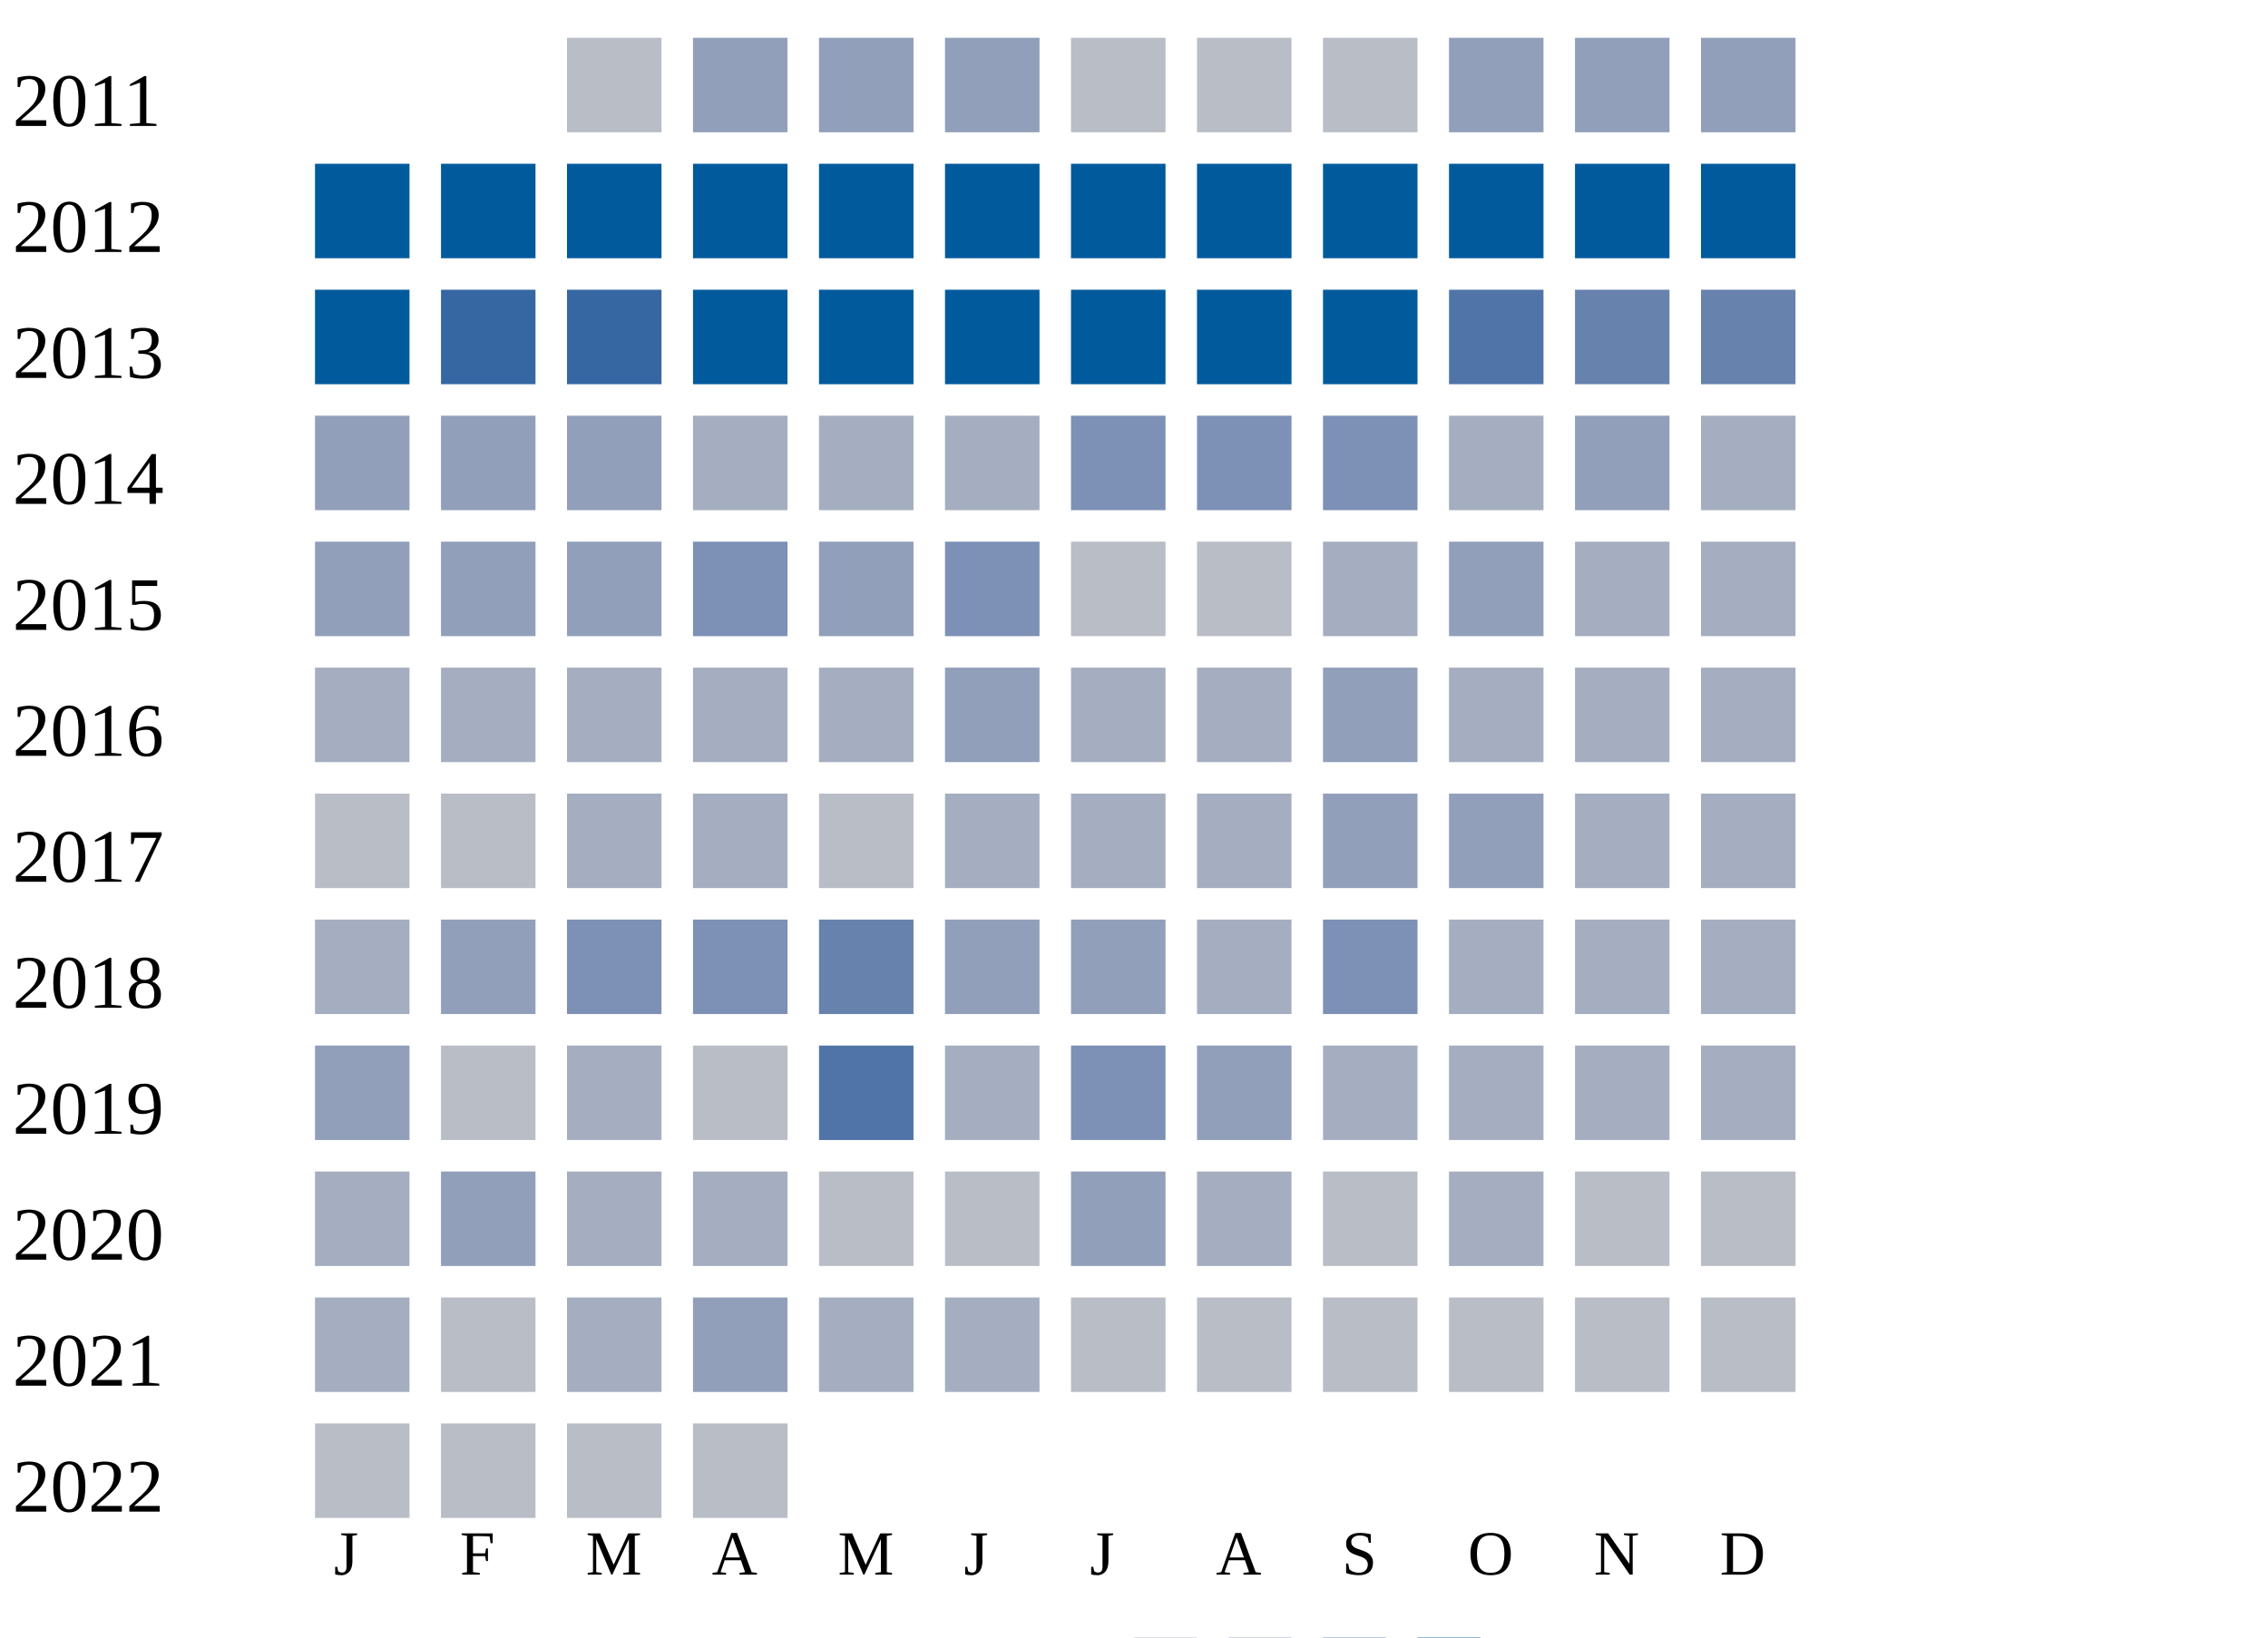
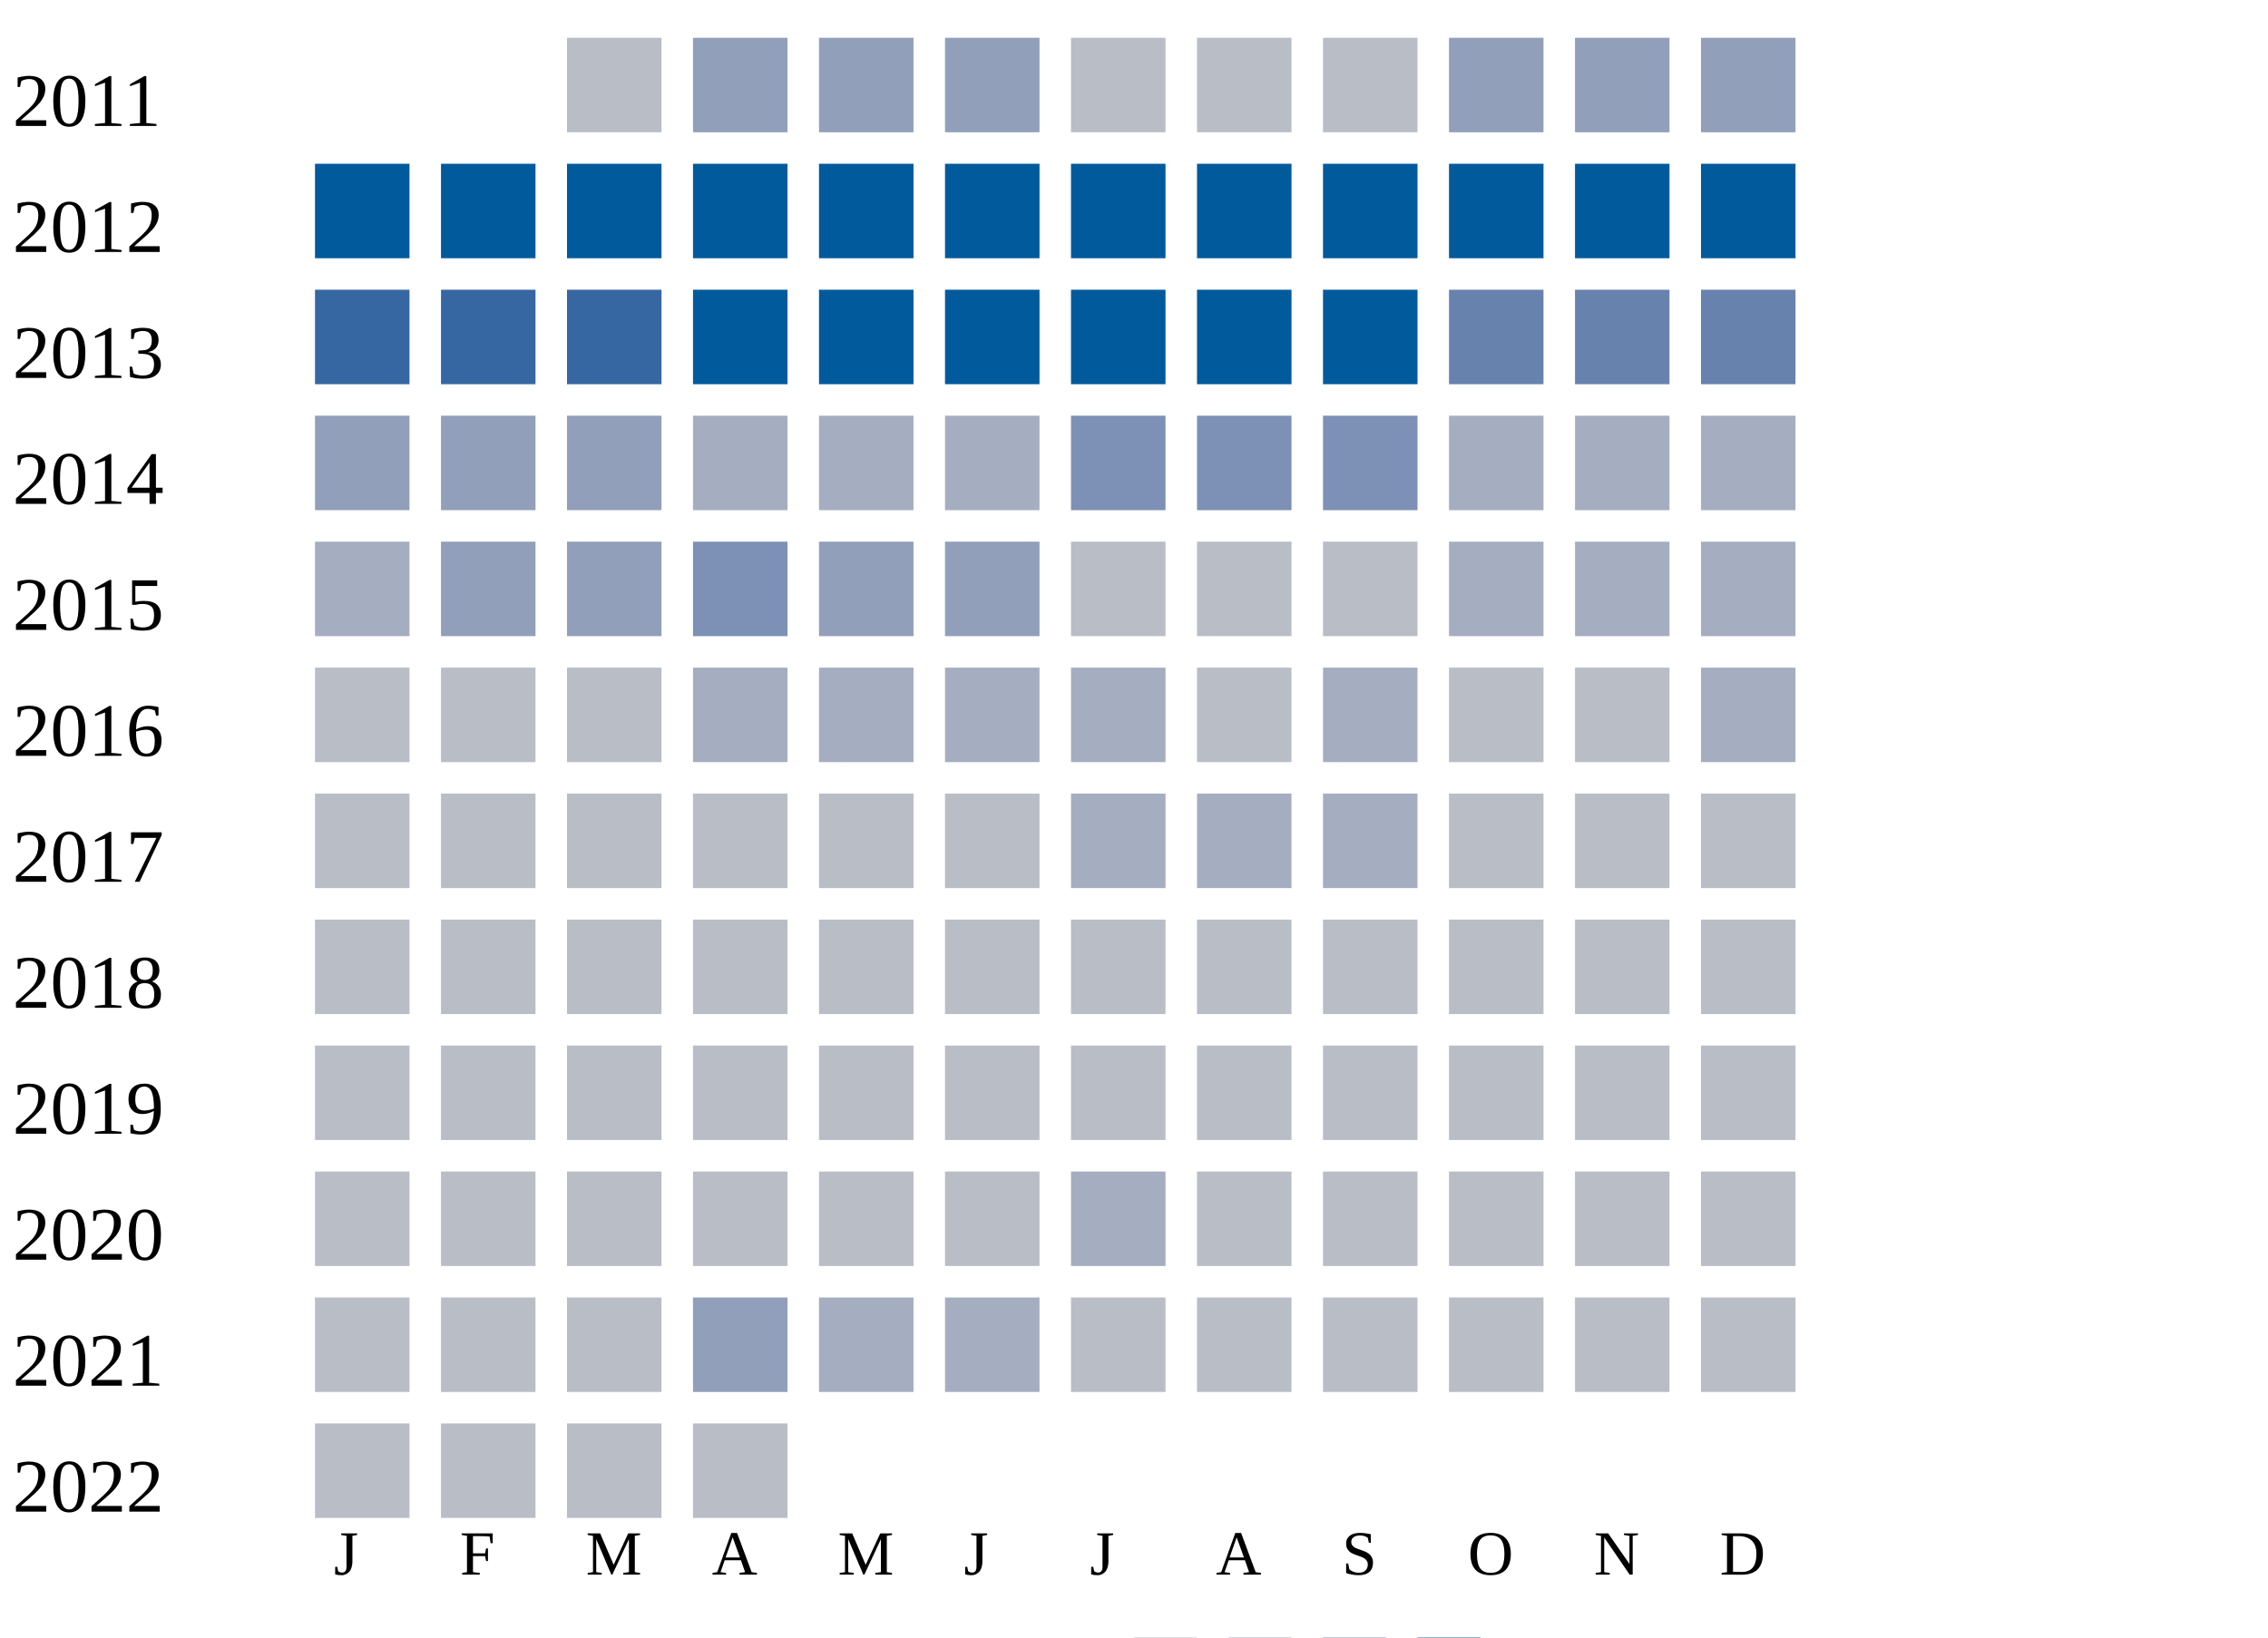
<svg xmlns="http://www.w3.org/2000/svg" width="360" height="260">
  <g transform="translate(0 0)">
    <text x="2" y="20">2011</text>
    <rect x="90" y="6" width="15" height="15" fill="#b9bdc6" />
    <rect x="110" y="6" width="15" height="15" fill="#919fba" />
    <rect x="130" y="6" width="15" height="15" fill="#919fba" />
    <rect x="150" y="6" width="15" height="15" fill="#919fba" />
    <rect x="170" y="6" width="15" height="15" fill="#b9bdc6" />
    <rect x="190" y="6" width="15" height="15" fill="#b9bdc6" />
    <rect x="210" y="6" width="15" height="15" fill="#b9bdc6" />
    <rect x="230" y="6" width="15" height="15" fill="#919fba" />
    <rect x="250" y="6" width="15" height="15" fill="#919fba" />
    <rect x="270" y="6" width="15" height="15" fill="#919fba" />
  </g>
  <g transform="translate(0 20)">
    <text x="2" y="20">2012</text>
    <rect x="50" y="6" width="15" height="15" fill="#005a9c" />
    <rect x="70" y="6" width="15" height="15" fill="#005a9c" />
    <rect x="90" y="6" width="15" height="15" fill="#005a9c" />
    <rect x="110" y="6" width="15" height="15" fill="#005a9c" />
    <rect x="130" y="6" width="15" height="15" fill="#005a9c" />
    <rect x="150" y="6" width="15" height="15" fill="#005a9c" />
    <rect x="170" y="6" width="15" height="15" fill="#005a9c" />
    <rect x="190" y="6" width="15" height="15" fill="#005a9c" />
    <rect x="210" y="6" width="15" height="15" fill="#005a9c" />
    <rect x="230" y="6" width="15" height="15" fill="#005a9c" />
    <rect x="250" y="6" width="15" height="15" fill="#005a9c" />
    <rect x="270" y="6" width="15" height="15" fill="#005a9c" />
  </g>
  <g transform="translate(0 40)">
    <text x="2" y="20">2013</text>
-     <rect x="50" y="6" width="15" height="15" fill="#005a9c" />
+     <rect x="50" y="6" width="15" height="15" fill="#3667a2" />
    <rect x="70" y="6" width="15" height="15" fill="#3667a2" />
    <rect x="90" y="6" width="15" height="15" fill="#3667a2" />
    <rect x="110" y="6" width="15" height="15" fill="#005a9c" />
    <rect x="130" y="6" width="15" height="15" fill="#005a9c" />
    <rect x="150" y="6" width="15" height="15" fill="#005a9c" />
    <rect x="170" y="6" width="15" height="15" fill="#005a9c" />
    <rect x="190" y="6" width="15" height="15" fill="#005a9c" />
    <rect x="210" y="6" width="15" height="15" fill="#005a9c" />
-     <rect x="230" y="6" width="15" height="15" fill="#5174a8" />
+     <rect x="230" y="6" width="15" height="15" fill="#6882ae" />
    <rect x="250" y="6" width="15" height="15" fill="#6882ae" />
    <rect x="270" y="6" width="15" height="15" fill="#6882ae" />
  </g>
  <g transform="translate(0 60)">
    <text x="2" y="20">2014</text>
    <rect x="50" y="6" width="15" height="15" fill="#919fba" />
    <rect x="70" y="6" width="15" height="15" fill="#919fba" />
    <rect x="90" y="6" width="15" height="15" fill="#919fba" />
    <rect x="110" y="6" width="15" height="15" fill="#a5aec0" />
    <rect x="130" y="6" width="15" height="15" fill="#a5aec0" />
    <rect x="150" y="6" width="15" height="15" fill="#a5aec0" />
    <rect x="170" y="6" width="15" height="15" fill="#7d90b5" />
    <rect x="190" y="6" width="15" height="15" fill="#7d90b5" />
    <rect x="210" y="6" width="15" height="15" fill="#7d90b5" />
    <rect x="230" y="6" width="15" height="15" fill="#a5aec0" />
-     <rect x="250" y="6" width="15" height="15" fill="#919fba" />
+     <rect x="250" y="6" width="15" height="15" fill="#a5aec0" />
    <rect x="270" y="6" width="15" height="15" fill="#a5aec0" />
  </g>
  <g transform="translate(0 80)">
    <text x="2" y="20">2015</text>
-     <rect x="50" y="6" width="15" height="15" fill="#919fba" />
+     <rect x="50" y="6" width="15" height="15" fill="#a5aec0" />
    <rect x="70" y="6" width="15" height="15" fill="#919fba" />
    <rect x="90" y="6" width="15" height="15" fill="#919fba" />
    <rect x="110" y="6" width="15" height="15" fill="#7d90b5" />
    <rect x="130" y="6" width="15" height="15" fill="#919fba" />
-     <rect x="150" y="6" width="15" height="15" fill="#7d90b5" />
+     <rect x="150" y="6" width="15" height="15" fill="#919fba" />
    <rect x="170" y="6" width="15" height="15" fill="#b9bdc6" />
    <rect x="190" y="6" width="15" height="15" fill="#b9bdc6" />
-     <rect x="210" y="6" width="15" height="15" fill="#a5aec0" />
-     <rect x="230" y="6" width="15" height="15" fill="#919fba" />
+     <rect x="210" y="6" width="15" height="15" fill="#b9bdc6" />
+     <rect x="230" y="6" width="15" height="15" fill="#a5aec0" />
    <rect x="250" y="6" width="15" height="15" fill="#a5aec0" />
    <rect x="270" y="6" width="15" height="15" fill="#a5aec0" />
  </g>
  <g transform="translate(0 100)">
    <text x="2" y="20">2016</text>
-     <rect x="50" y="6" width="15" height="15" fill="#a5aec0" />
-     <rect x="70" y="6" width="15" height="15" fill="#a5aec0" />
-     <rect x="90" y="6" width="15" height="15" fill="#a5aec0" />
+     <rect x="50" y="6" width="15" height="15" fill="#b9bdc6" />
+     <rect x="70" y="6" width="15" height="15" fill="#b9bdc6" />
+     <rect x="90" y="6" width="15" height="15" fill="#b9bdc6" />
    <rect x="110" y="6" width="15" height="15" fill="#a5aec0" />
    <rect x="130" y="6" width="15" height="15" fill="#a5aec0" />
-     <rect x="150" y="6" width="15" height="15" fill="#919fba" />
+     <rect x="150" y="6" width="15" height="15" fill="#a5aec0" />
    <rect x="170" y="6" width="15" height="15" fill="#a5aec0" />
-     <rect x="190" y="6" width="15" height="15" fill="#a5aec0" />
-     <rect x="210" y="6" width="15" height="15" fill="#919fba" />
-     <rect x="230" y="6" width="15" height="15" fill="#a5aec0" />
-     <rect x="250" y="6" width="15" height="15" fill="#a5aec0" />
+     <rect x="190" y="6" width="15" height="15" fill="#b9bdc6" />
+     <rect x="210" y="6" width="15" height="15" fill="#a5aec0" />
+     <rect x="230" y="6" width="15" height="15" fill="#b9bdc6" />
+     <rect x="250" y="6" width="15" height="15" fill="#b9bdc6" />
    <rect x="270" y="6" width="15" height="15" fill="#a5aec0" />
  </g>
  <g transform="translate(0 120)">
    <text x="2" y="20">2017</text>
    <rect x="50" y="6" width="15" height="15" fill="#b9bdc6" />
    <rect x="70" y="6" width="15" height="15" fill="#b9bdc6" />
-     <rect x="90" y="6" width="15" height="15" fill="#a5aec0" />
-     <rect x="110" y="6" width="15" height="15" fill="#a5aec0" />
+     <rect x="90" y="6" width="15" height="15" fill="#b9bdc6" />
+     <rect x="110" y="6" width="15" height="15" fill="#b9bdc6" />
    <rect x="130" y="6" width="15" height="15" fill="#b9bdc6" />
-     <rect x="150" y="6" width="15" height="15" fill="#a5aec0" />
+     <rect x="150" y="6" width="15" height="15" fill="#b9bdc6" />
    <rect x="170" y="6" width="15" height="15" fill="#a5aec0" />
    <rect x="190" y="6" width="15" height="15" fill="#a5aec0" />
-     <rect x="210" y="6" width="15" height="15" fill="#919fba" />
-     <rect x="230" y="6" width="15" height="15" fill="#919fba" />
-     <rect x="250" y="6" width="15" height="15" fill="#a5aec0" />
-     <rect x="270" y="6" width="15" height="15" fill="#a5aec0" />
+     <rect x="210" y="6" width="15" height="15" fill="#a5aec0" />
+     <rect x="230" y="6" width="15" height="15" fill="#b9bdc6" />
+     <rect x="250" y="6" width="15" height="15" fill="#b9bdc6" />
+     <rect x="270" y="6" width="15" height="15" fill="#b9bdc6" />
  </g>
  <g transform="translate(0 140)">
    <text x="2" y="20">2018</text>
-     <rect x="50" y="6" width="15" height="15" fill="#a5aec0" />
-     <rect x="70" y="6" width="15" height="15" fill="#919fba" />
-     <rect x="90" y="6" width="15" height="15" fill="#7d90b5" />
-     <rect x="110" y="6" width="15" height="15" fill="#7d90b5" />
-     <rect x="130" y="6" width="15" height="15" fill="#6882ae" />
-     <rect x="150" y="6" width="15" height="15" fill="#919fba" />
-     <rect x="170" y="6" width="15" height="15" fill="#919fba" />
-     <rect x="190" y="6" width="15" height="15" fill="#a5aec0" />
-     <rect x="210" y="6" width="15" height="15" fill="#7d90b5" />
-     <rect x="230" y="6" width="15" height="15" fill="#a5aec0" />
-     <rect x="250" y="6" width="15" height="15" fill="#a5aec0" />
-     <rect x="270" y="6" width="15" height="15" fill="#a5aec0" />
+     <rect x="50" y="6" width="15" height="15" fill="#b9bdc6" />
+     <rect x="70" y="6" width="15" height="15" fill="#b9bdc6" />
+     <rect x="90" y="6" width="15" height="15" fill="#b9bdc6" />
+     <rect x="110" y="6" width="15" height="15" fill="#b9bdc6" />
+     <rect x="130" y="6" width="15" height="15" fill="#b9bdc6" />
+     <rect x="150" y="6" width="15" height="15" fill="#b9bdc6" />
+     <rect x="170" y="6" width="15" height="15" fill="#b9bdc6" />
+     <rect x="190" y="6" width="15" height="15" fill="#b9bdc6" />
+     <rect x="210" y="6" width="15" height="15" fill="#b9bdc6" />
+     <rect x="230" y="6" width="15" height="15" fill="#b9bdc6" />
+     <rect x="250" y="6" width="15" height="15" fill="#b9bdc6" />
+     <rect x="270" y="6" width="15" height="15" fill="#b9bdc6" />
  </g>
  <g transform="translate(0 160)">
    <text x="2" y="20">2019</text>
-     <rect x="50" y="6" width="15" height="15" fill="#919fba" />
+     <rect x="50" y="6" width="15" height="15" fill="#b9bdc6" />
    <rect x="70" y="6" width="15" height="15" fill="#b9bdc6" />
-     <rect x="90" y="6" width="15" height="15" fill="#a5aec0" />
+     <rect x="90" y="6" width="15" height="15" fill="#b9bdc6" />
    <rect x="110" y="6" width="15" height="15" fill="#b9bdc6" />
-     <rect x="130" y="6" width="15" height="15" fill="#5174a8" />
-     <rect x="150" y="6" width="15" height="15" fill="#a5aec0" />
-     <rect x="170" y="6" width="15" height="15" fill="#7d90b5" />
-     <rect x="190" y="6" width="15" height="15" fill="#919fba" />
-     <rect x="210" y="6" width="15" height="15" fill="#a5aec0" />
-     <rect x="230" y="6" width="15" height="15" fill="#a5aec0" />
-     <rect x="250" y="6" width="15" height="15" fill="#a5aec0" />
-     <rect x="270" y="6" width="15" height="15" fill="#a5aec0" />
+     <rect x="130" y="6" width="15" height="15" fill="#b9bdc6" />
+     <rect x="150" y="6" width="15" height="15" fill="#b9bdc6" />
+     <rect x="170" y="6" width="15" height="15" fill="#b9bdc6" />
+     <rect x="190" y="6" width="15" height="15" fill="#b9bdc6" />
+     <rect x="210" y="6" width="15" height="15" fill="#b9bdc6" />
+     <rect x="230" y="6" width="15" height="15" fill="#b9bdc6" />
+     <rect x="250" y="6" width="15" height="15" fill="#b9bdc6" />
+     <rect x="270" y="6" width="15" height="15" fill="#b9bdc6" />
  </g>
  <g transform="translate(0 180)">
    <text x="2" y="20">2020</text>
-     <rect x="50" y="6" width="15" height="15" fill="#a5aec0" />
-     <rect x="70" y="6" width="15" height="15" fill="#919fba" />
-     <rect x="90" y="6" width="15" height="15" fill="#a5aec0" />
-     <rect x="110" y="6" width="15" height="15" fill="#a5aec0" />
+     <rect x="50" y="6" width="15" height="15" fill="#b9bdc6" />
+     <rect x="70" y="6" width="15" height="15" fill="#b9bdc6" />
+     <rect x="90" y="6" width="15" height="15" fill="#b9bdc6" />
+     <rect x="110" y="6" width="15" height="15" fill="#b9bdc6" />
    <rect x="130" y="6" width="15" height="15" fill="#b9bdc6" />
    <rect x="150" y="6" width="15" height="15" fill="#b9bdc6" />
-     <rect x="170" y="6" width="15" height="15" fill="#919fba" />
-     <rect x="190" y="6" width="15" height="15" fill="#a5aec0" />
+     <rect x="170" y="6" width="15" height="15" fill="#a5aec0" />
+     <rect x="190" y="6" width="15" height="15" fill="#b9bdc6" />
    <rect x="210" y="6" width="15" height="15" fill="#b9bdc6" />
-     <rect x="230" y="6" width="15" height="15" fill="#a5aec0" />
+     <rect x="230" y="6" width="15" height="15" fill="#b9bdc6" />
    <rect x="250" y="6" width="15" height="15" fill="#b9bdc6" />
    <rect x="270" y="6" width="15" height="15" fill="#b9bdc6" />
  </g>
  <g transform="translate(0 200)">
    <text x="2" y="20">2021</text>
-     <rect x="50" y="6" width="15" height="15" fill="#a5aec0" />
+     <rect x="50" y="6" width="15" height="15" fill="#b9bdc6" />
    <rect x="70" y="6" width="15" height="15" fill="#b9bdc6" />
-     <rect x="90" y="6" width="15" height="15" fill="#a5aec0" />
+     <rect x="90" y="6" width="15" height="15" fill="#b9bdc6" />
    <rect x="110" y="6" width="15" height="15" fill="#919fba" />
    <rect x="130" y="6" width="15" height="15" fill="#a5aec0" />
    <rect x="150" y="6" width="15" height="15" fill="#a5aec0" />
    <rect x="170" y="6" width="15" height="15" fill="#b9bdc6" />
    <rect x="190" y="6" width="15" height="15" fill="#b9bdc6" />
    <rect x="210" y="6" width="15" height="15" fill="#b9bdc6" />
    <rect x="230" y="6" width="15" height="15" fill="#b9bdc6" />
    <rect x="250" y="6" width="15" height="15" fill="#b9bdc6" />
    <rect x="270" y="6" width="15" height="15" fill="#b9bdc6" />
  </g>
  <g transform="translate(0 220)">
    <text x="2" y="20">2022</text>
    <rect x="50" y="6" width="15" height="15" fill="#b9bdc6" />
    <rect x="70" y="6" width="15" height="15" fill="#b9bdc6" />
    <rect x="90" y="6" width="15" height="15" fill="#b9bdc6" />
    <rect x="110" y="6" width="15" height="15" fill="#b9bdc6" />
  </g>
  <text style="font-size: 10px; text-align: center" x="53" y="250">J</text>
  <text style="font-size: 10px; text-align: center" x="73" y="250">F</text>
  <text style="font-size: 10px; text-align: center" x="93" y="250">M</text>
  <text style="font-size: 10px; text-align: center" x="113" y="250">A</text>
  <text style="font-size: 10px; text-align: center" x="133" y="250">M</text>
  <text style="font-size: 10px; text-align: center" x="153" y="250">J</text>
  <text style="font-size: 10px; text-align: center" x="173" y="250">J</text>
  <text style="font-size: 10px; text-align: center" x="193" y="250">A</text>
  <text style="font-size: 10px; text-align: center" x="213" y="250">S</text>
  <text style="font-size: 10px; text-align: center" x="233" y="250">O</text>
  <text style="font-size: 10px; text-align: center" x="253" y="250">N</text>
  <text style="font-size: 10px; text-align: center" x="273" y="250">D</text>
  <text style="font-size: 10px;" x="155" y="269">Less</text>
  <rect fill="#b9bdc6" width="10" height="10" x="180" y="260" />
  <rect fill="#919fba" width="10" height="10" x="195" y="260" />
  <rect fill="#6882ae" width="10" height="10" x="210" y="260" />
  <rect fill="#005a9c" width="10" height="10" x="225" y="260" />
  <text x="240" y="269" style="font-size: 10px;">More</text>
</svg>
